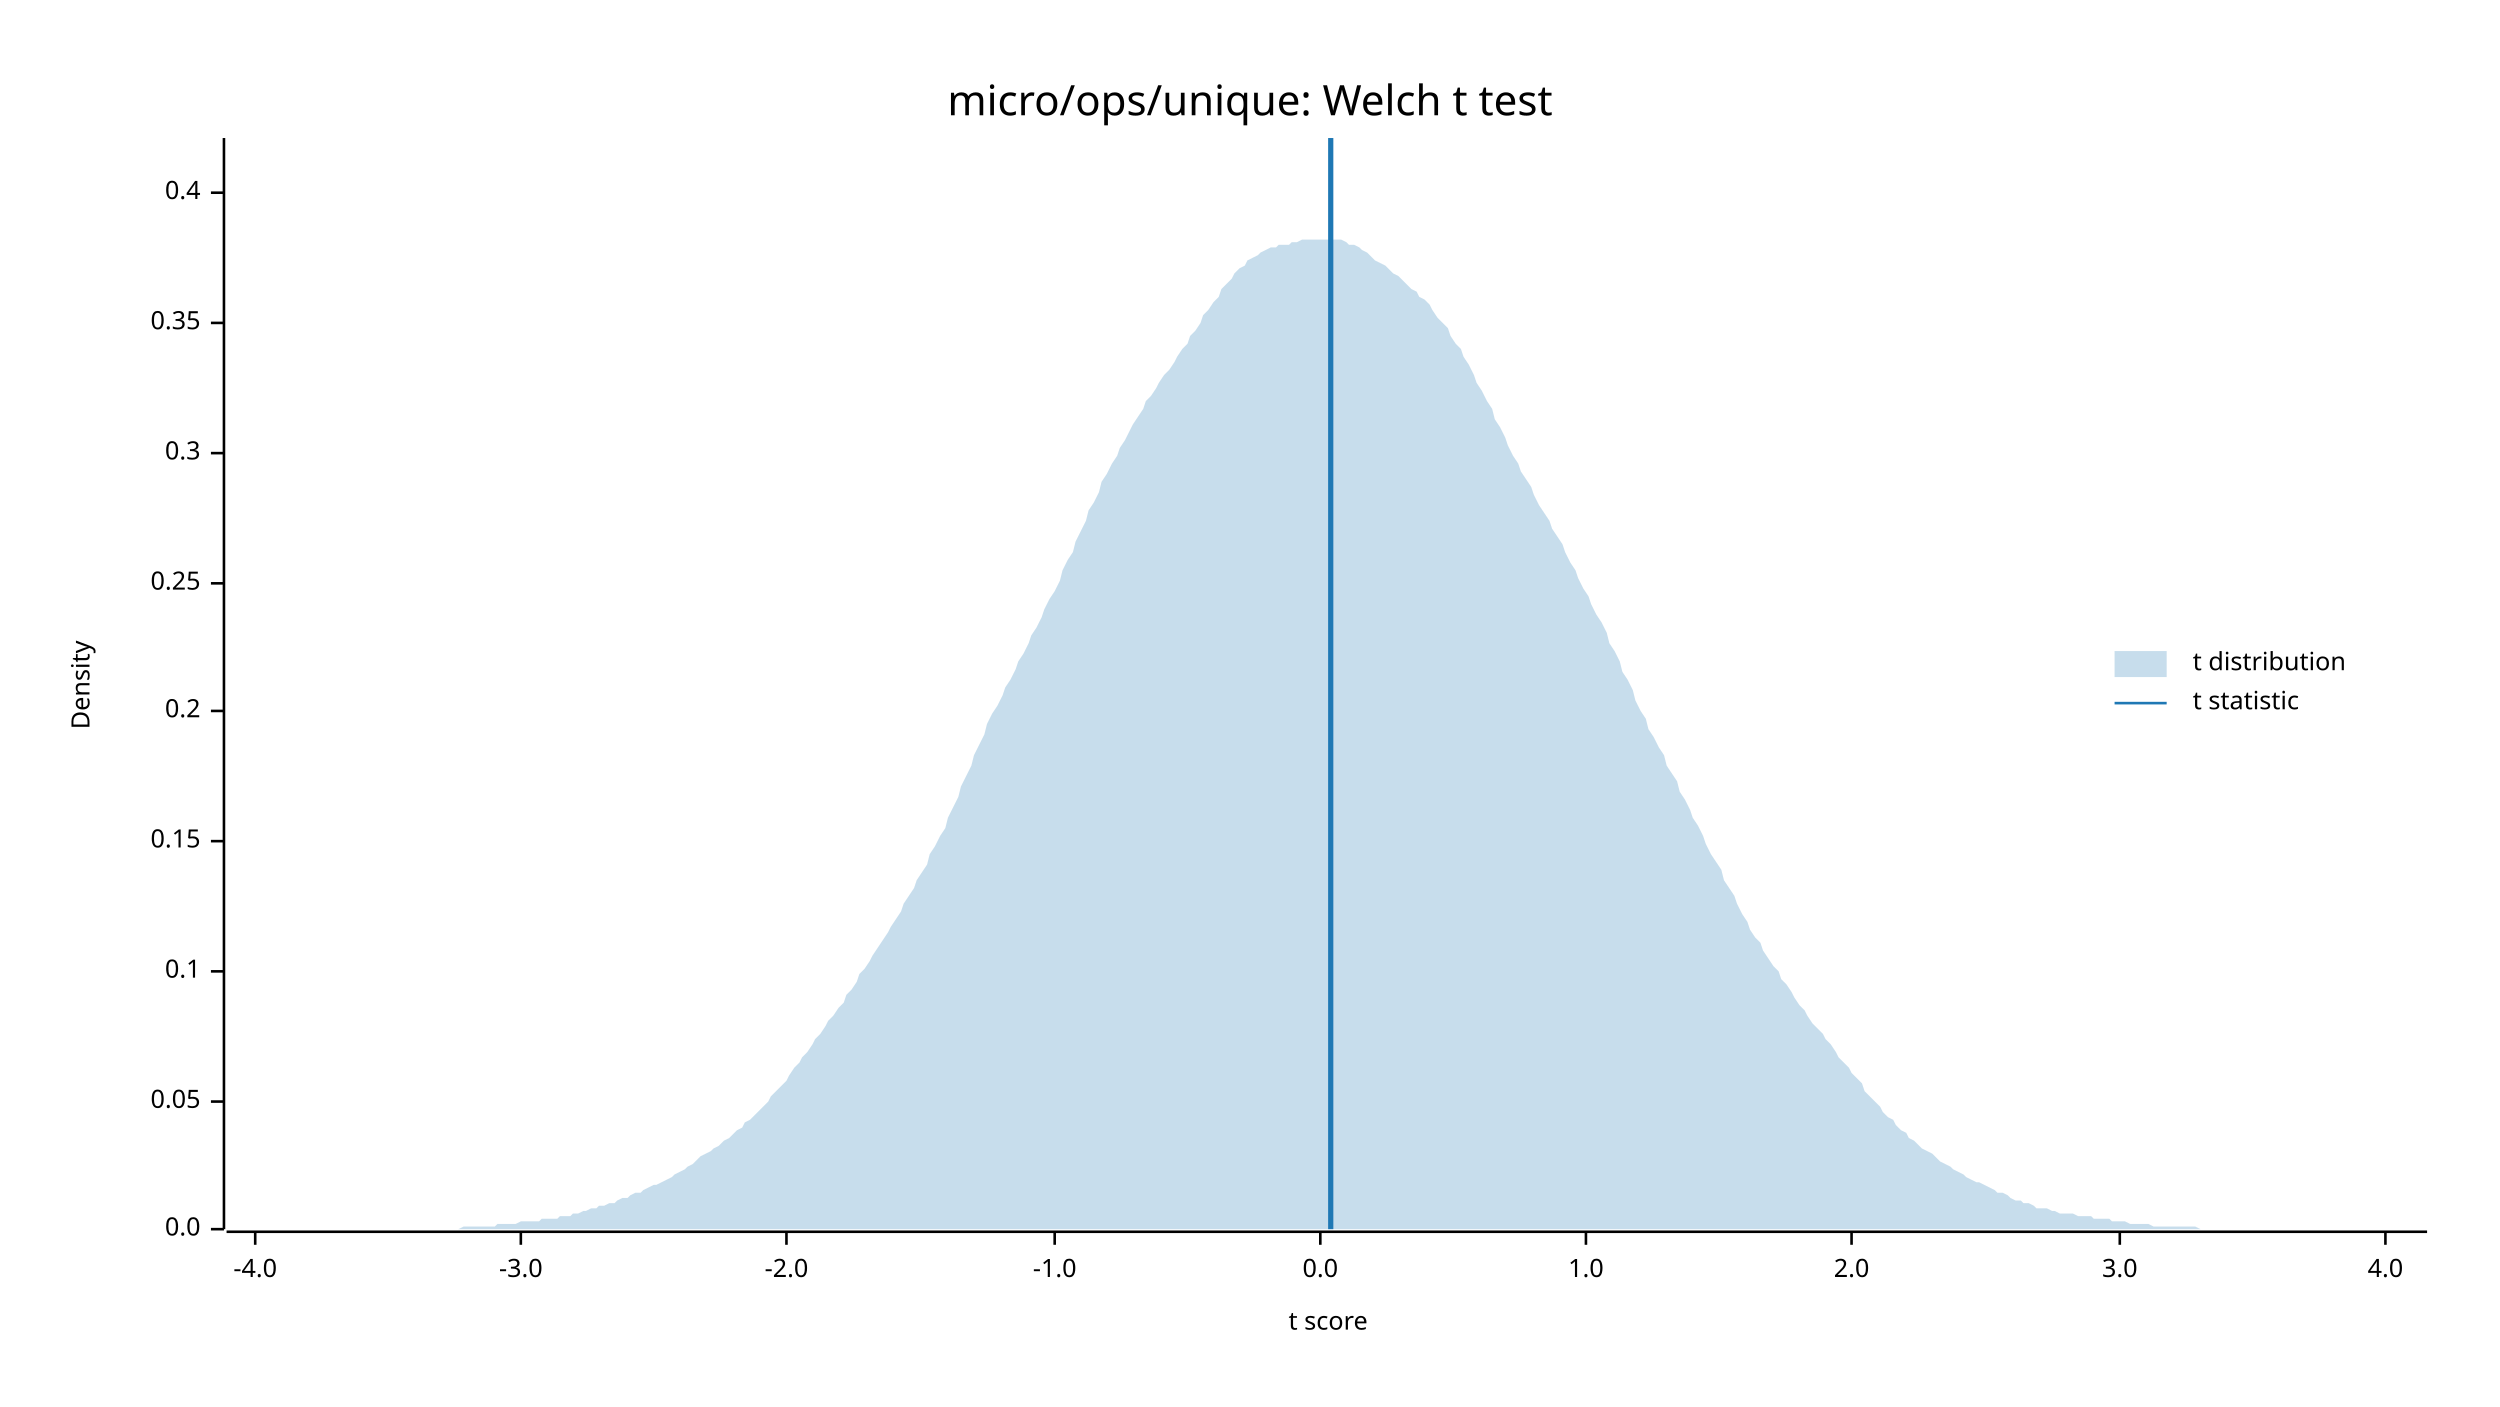
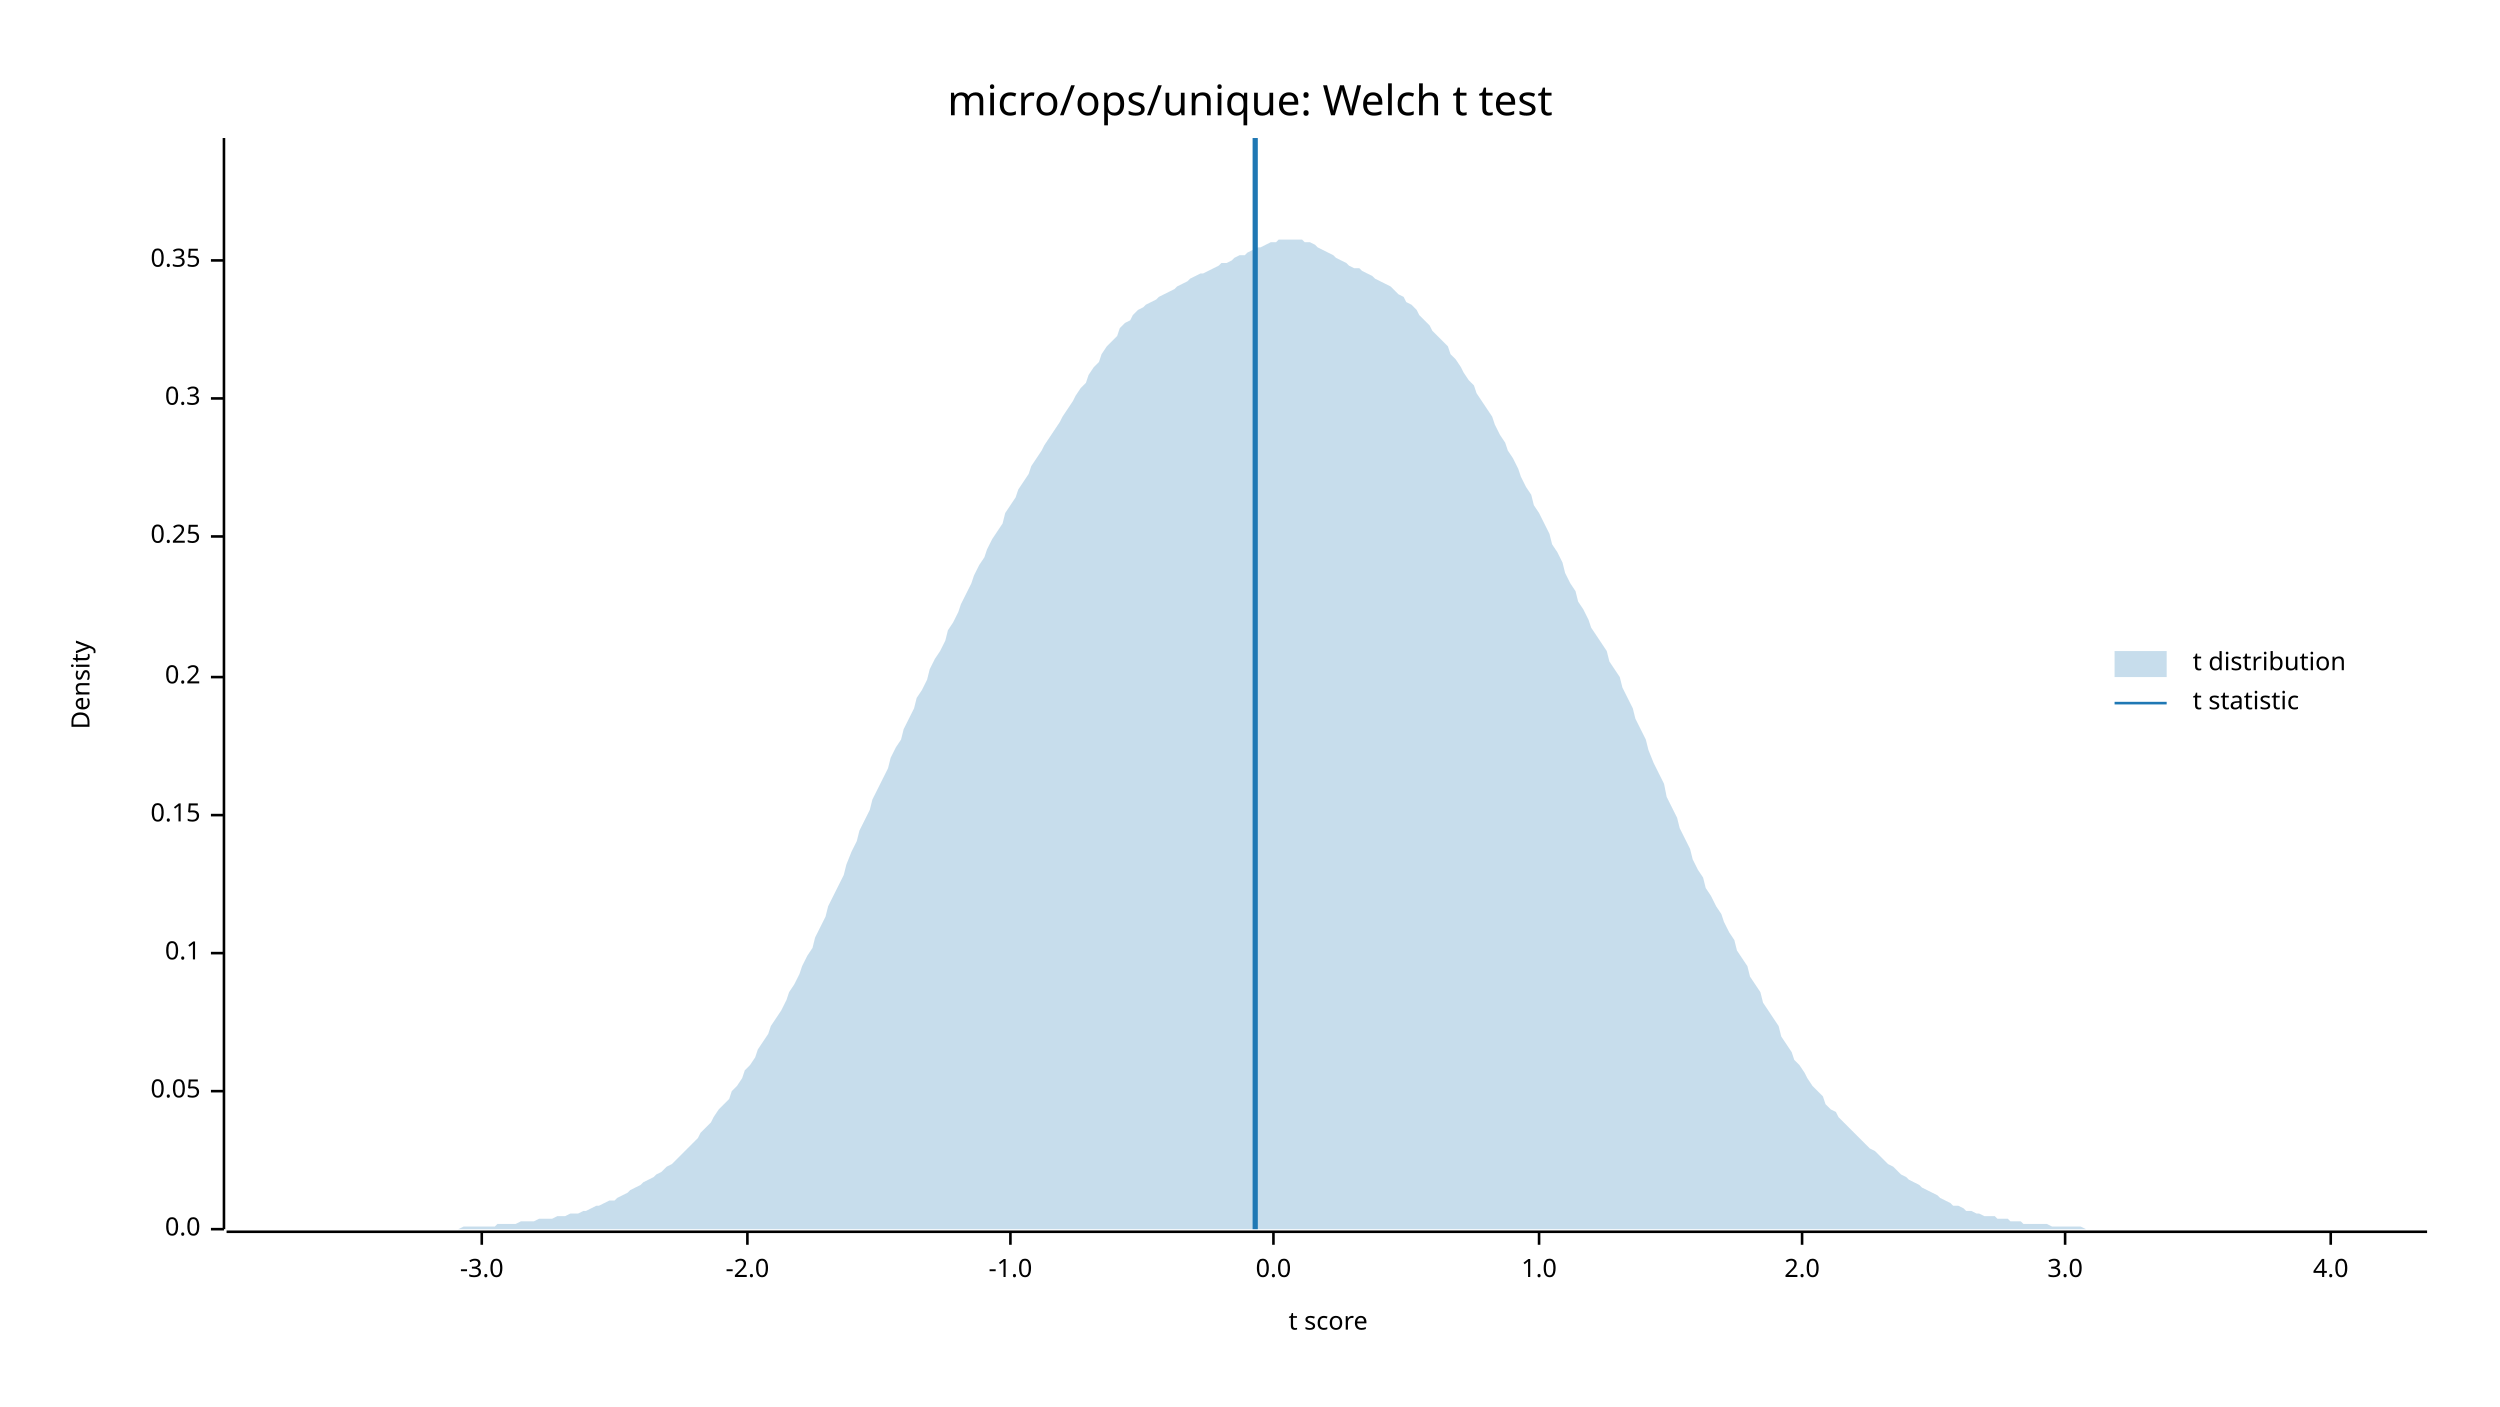
<svg xmlns="http://www.w3.org/2000/svg" width="960" height="540" viewBox="0 0 960 540">
  <text x="480" y="32" dy="0.76em" text-anchor="middle" font-family="sans-serif" font-size="16.129" opacity="1" fill="#000000">
micro/ops/unique: Welch t test
</text>
  <text x="27" y="263" dy="0.76em" text-anchor="middle" font-family="sans-serif" font-size="9.677" opacity="1" fill="#000000" transform="rotate(270, 27, 263)">
Density
</text>
  <text x="510" y="513" dy="-0.5ex" text-anchor="middle" font-family="sans-serif" font-size="9.677" opacity="1" fill="#000000">
t score
</text>
  <polyline fill="none" opacity="1" stroke="#000000" stroke-width="1" points="86,53 86,472 " />
  <text x="77" y="472" dy="0.5ex" text-anchor="end" font-family="sans-serif" font-size="9.677" opacity="1" fill="#000000">
0.0
</text>
  <polyline fill="none" opacity="1" stroke="#000000" stroke-width="1" points="81,472 86,472 " />
-   <text x="77" y="423" dy="0.5ex" text-anchor="end" font-family="sans-serif" font-size="9.677" opacity="1" fill="#000000">
+   <text x="77" y="419" dy="0.5ex" text-anchor="end" font-family="sans-serif" font-size="9.677" opacity="1" fill="#000000">
0.05
</text>
-   <polyline fill="none" opacity="1" stroke="#000000" stroke-width="1" points="81,423 86,423 " />
-   <text x="77" y="373" dy="0.5ex" text-anchor="end" font-family="sans-serif" font-size="9.677" opacity="1" fill="#000000">
+   <polyline fill="none" opacity="1" stroke="#000000" stroke-width="1" points="81,419 86,419 " />
+   <text x="77" y="366" dy="0.5ex" text-anchor="end" font-family="sans-serif" font-size="9.677" opacity="1" fill="#000000">
0.1
</text>
-   <polyline fill="none" opacity="1" stroke="#000000" stroke-width="1" points="81,373 86,373 " />
-   <text x="77" y="323" dy="0.5ex" text-anchor="end" font-family="sans-serif" font-size="9.677" opacity="1" fill="#000000">
+   <polyline fill="none" opacity="1" stroke="#000000" stroke-width="1" points="81,366 86,366 " />
+   <text x="77" y="313" dy="0.5ex" text-anchor="end" font-family="sans-serif" font-size="9.677" opacity="1" fill="#000000">
0.15
</text>
-   <polyline fill="none" opacity="1" stroke="#000000" stroke-width="1" points="81,323 86,323 " />
-   <text x="77" y="273" dy="0.5ex" text-anchor="end" font-family="sans-serif" font-size="9.677" opacity="1" fill="#000000">
+   <polyline fill="none" opacity="1" stroke="#000000" stroke-width="1" points="81,313 86,313 " />
+   <text x="77" y="260" dy="0.5ex" text-anchor="end" font-family="sans-serif" font-size="9.677" opacity="1" fill="#000000">
0.2
</text>
-   <polyline fill="none" opacity="1" stroke="#000000" stroke-width="1" points="81,273 86,273 " />
-   <text x="77" y="224" dy="0.5ex" text-anchor="end" font-family="sans-serif" font-size="9.677" opacity="1" fill="#000000">
+   <polyline fill="none" opacity="1" stroke="#000000" stroke-width="1" points="81,260 86,260 " />
+   <text x="77" y="206" dy="0.5ex" text-anchor="end" font-family="sans-serif" font-size="9.677" opacity="1" fill="#000000">
0.25
</text>
-   <polyline fill="none" opacity="1" stroke="#000000" stroke-width="1" points="81,224 86,224 " />
-   <text x="77" y="174" dy="0.5ex" text-anchor="end" font-family="sans-serif" font-size="9.677" opacity="1" fill="#000000">
+   <polyline fill="none" opacity="1" stroke="#000000" stroke-width="1" points="81,206 86,206 " />
+   <text x="77" y="153" dy="0.5ex" text-anchor="end" font-family="sans-serif" font-size="9.677" opacity="1" fill="#000000">
0.3
</text>
-   <polyline fill="none" opacity="1" stroke="#000000" stroke-width="1" points="81,174 86,174 " />
-   <text x="77" y="124" dy="0.5ex" text-anchor="end" font-family="sans-serif" font-size="9.677" opacity="1" fill="#000000">
+   <polyline fill="none" opacity="1" stroke="#000000" stroke-width="1" points="81,153 86,153 " />
+   <text x="77" y="100" dy="0.5ex" text-anchor="end" font-family="sans-serif" font-size="9.677" opacity="1" fill="#000000">
0.35
</text>
-   <polyline fill="none" opacity="1" stroke="#000000" stroke-width="1" points="81,124 86,124 " />
-   <text x="77" y="74" dy="0.5ex" text-anchor="end" font-family="sans-serif" font-size="9.677" opacity="1" fill="#000000">
- 0.4
- </text>
-   <polyline fill="none" opacity="1" stroke="#000000" stroke-width="1" points="81,74 86,74 " />
+   <polyline fill="none" opacity="1" stroke="#000000" stroke-width="1" points="81,100 86,100 " />
  <polyline fill="none" opacity="1" stroke="#000000" stroke-width="1" points="87,473 932,473 " />
-   <text x="98" y="483" dy="0.76em" text-anchor="middle" font-family="sans-serif" font-size="9.677" opacity="1" fill="#000000">
- -4.0
- </text>
-   <polyline fill="none" opacity="1" stroke="#000000" stroke-width="1" points="98,473 98,478 " />
-   <text x="200" y="483" dy="0.76em" text-anchor="middle" font-family="sans-serif" font-size="9.677" opacity="1" fill="#000000">
+   <text x="185" y="483" dy="0.76em" text-anchor="middle" font-family="sans-serif" font-size="9.677" opacity="1" fill="#000000">
-3.0
</text>
-   <polyline fill="none" opacity="1" stroke="#000000" stroke-width="1" points="200,473 200,478 " />
-   <text x="302" y="483" dy="0.76em" text-anchor="middle" font-family="sans-serif" font-size="9.677" opacity="1" fill="#000000">
+   <polyline fill="none" opacity="1" stroke="#000000" stroke-width="1" points="185,473 185,478 " />
+   <text x="287" y="483" dy="0.76em" text-anchor="middle" font-family="sans-serif" font-size="9.677" opacity="1" fill="#000000">
-2.0
</text>
-   <polyline fill="none" opacity="1" stroke="#000000" stroke-width="1" points="302,473 302,478 " />
-   <text x="405" y="483" dy="0.76em" text-anchor="middle" font-family="sans-serif" font-size="9.677" opacity="1" fill="#000000">
+   <polyline fill="none" opacity="1" stroke="#000000" stroke-width="1" points="287,473 287,478 " />
+   <text x="388" y="483" dy="0.76em" text-anchor="middle" font-family="sans-serif" font-size="9.677" opacity="1" fill="#000000">
-1.0
</text>
-   <polyline fill="none" opacity="1" stroke="#000000" stroke-width="1" points="405,473 405,478 " />
-   <text x="507" y="483" dy="0.76em" text-anchor="middle" font-family="sans-serif" font-size="9.677" opacity="1" fill="#000000">
+   <polyline fill="none" opacity="1" stroke="#000000" stroke-width="1" points="388,473 388,478 " />
+   <text x="489" y="483" dy="0.76em" text-anchor="middle" font-family="sans-serif" font-size="9.677" opacity="1" fill="#000000">
0.0
</text>
-   <polyline fill="none" opacity="1" stroke="#000000" stroke-width="1" points="507,473 507,478 " />
-   <text x="609" y="483" dy="0.76em" text-anchor="middle" font-family="sans-serif" font-size="9.677" opacity="1" fill="#000000">
+   <polyline fill="none" opacity="1" stroke="#000000" stroke-width="1" points="489,473 489,478 " />
+   <text x="591" y="483" dy="0.76em" text-anchor="middle" font-family="sans-serif" font-size="9.677" opacity="1" fill="#000000">
1.0
</text>
-   <polyline fill="none" opacity="1" stroke="#000000" stroke-width="1" points="609,473 609,478 " />
-   <text x="711" y="483" dy="0.76em" text-anchor="middle" font-family="sans-serif" font-size="9.677" opacity="1" fill="#000000">
+   <polyline fill="none" opacity="1" stroke="#000000" stroke-width="1" points="591,473 591,478 " />
+   <text x="692" y="483" dy="0.76em" text-anchor="middle" font-family="sans-serif" font-size="9.677" opacity="1" fill="#000000">
2.0
</text>
-   <polyline fill="none" opacity="1" stroke="#000000" stroke-width="1" points="711,473 711,478 " />
-   <text x="814" y="483" dy="0.76em" text-anchor="middle" font-family="sans-serif" font-size="9.677" opacity="1" fill="#000000">
+   <polyline fill="none" opacity="1" stroke="#000000" stroke-width="1" points="692,473 692,478 " />
+   <text x="793" y="483" dy="0.76em" text-anchor="middle" font-family="sans-serif" font-size="9.677" opacity="1" fill="#000000">
3.0
</text>
-   <polyline fill="none" opacity="1" stroke="#000000" stroke-width="1" points="814,473 814,478 " />
-   <text x="916" y="483" dy="0.76em" text-anchor="middle" font-family="sans-serif" font-size="9.677" opacity="1" fill="#000000">
+   <polyline fill="none" opacity="1" stroke="#000000" stroke-width="1" points="793,473 793,478 " />
+   <text x="895" y="483" dy="0.76em" text-anchor="middle" font-family="sans-serif" font-size="9.677" opacity="1" fill="#000000">
4.0
</text>
-   <polyline fill="none" opacity="1" stroke="#000000" stroke-width="1" points="916,473 916,478 " />
-   <polygon opacity="0.25" fill="#1F78B4" points="87,472 88,472 90,472 92,472 93,472 95,472 97,472 98,472 100,472 102,472 103,472 105,472 107,472 109,472 110,472 112,472 114,472 115,472 117,472 119,472 120,472 122,472 124,472 125,472 127,472 129,472 131,472 132,472 134,472 136,472 137,472 139,472 141,472 142,472 144,472 146,472 147,472 149,472 151,472 153,472 154,472 156,472 158,472 159,472 161,472 163,472 164,472 166,472 168,472 169,472 171,472 173,472 175,472 176,472 178,471 180,471 181,471 183,471 185,471 186,471 188,471 190,471 191,470 193,470 195,470 197,470 198,470 200,469 202,469 203,469 205,469 207,469 208,468 210,468 212,468 214,468 215,467 217,467 219,467 220,466 222,466 224,465 225,465 227,464 229,464 230,463 232,463 234,462 236,462 237,461 239,460 241,460 242,459 244,458 246,458 247,457 249,456 251,455 252,455 254,454 256,453 258,452 259,451 261,450 263,449 264,448 266,447 268,445 269,444 271,443 273,442 274,441 276,440 278,438 280,437 281,436 283,434 285,433 286,431 288,430 290,428 291,427 293,425 295,423 296,421 298,419 300,417 302,415 303,413 305,410 307,408 308,406 310,404 312,401 313,399 315,397 317,394 318,392 320,390 322,387 324,385 325,382 327,380 329,377 330,374 332,372 334,369 335,367 337,364 339,361 341,358 342,356 344,353 346,350 347,347 349,344 351,341 352,338 354,335 356,332 357,328 359,325 361,321 363,318 364,314 366,310 368,306 369,302 371,298 373,294 374,290 376,286 378,282 379,278 381,274 383,271 385,267 386,264 388,261 390,257 391,254 393,251 395,247 396,244 398,241 400,237 401,234 403,230 405,227 407,223 408,219 410,215 412,212 413,208 415,204 417,200 418,196 420,193 422,189 423,185 425,182 427,178 429,175 430,172 432,169 434,165 435,163 437,160 439,157 440,154 442,152 444,149 445,147 447,144 449,142 451,139 452,137 454,134 456,132 457,129 459,127 461,124 462,121 464,119 466,116 468,114 469,111 471,109 473,107 474,105 476,103 478,102 479,100 481,99 483,98 484,97 486,96 488,95 490,95 491,94 493,94 495,94 496,93 498,93 500,92 501,92 503,92 505,92 506,92 508,92 510,92 512,92 513,92 515,92 517,93 518,94 520,94 522,95 523,96 525,97 527,99 528,100 530,101 532,102 534,104 535,105 537,106 539,108 540,109 542,111 544,112 545,114 547,115 549,117 550,119 552,122 554,124 556,126 557,129 559,132 561,134 562,137 564,140 566,144 567,147 569,150 571,154 573,157 574,161 576,164 578,168 579,171 581,175 583,178 584,181 586,184 588,187 589,190 591,194 593,197 595,200 596,203 598,206 600,209 601,212 603,216 605,219 606,222 608,226 610,229 611,232 613,236 615,239 617,243 618,247 620,250 622,254 623,258 625,261 627,265 628,269 630,273 632,276 633,280 635,283 637,287 639,290 640,294 642,297 644,300 645,304 647,307 649,311 650,314 652,317 654,321 655,324 657,328 659,331 661,334 662,338 664,341 666,344 667,347 669,351 671,354 672,357 674,360 676,362 677,365 679,368 681,371 683,373 684,376 686,378 688,381 689,383 691,386 693,388 694,390 696,393 698,395 700,397 701,399 703,401 705,404 706,406 708,408 710,410 711,412 713,414 715,416 716,419 718,421 720,423 722,425 723,427 725,429 727,430 728,432 730,434 732,435 733,437 735,438 737,440 738,441 740,442 742,443 744,445 745,446 747,447 749,448 750,449 752,450 754,451 755,452 757,453 759,454 760,454 762,455 764,456 766,457 767,458 769,458 771,459 772,460 774,461 776,461 777,462 779,462 781,463 782,464 784,464 786,464 788,465 789,465 791,466 793,466 794,466 796,466 798,467 799,467 801,467 803,467 804,468 806,468 808,468 810,468 811,469 813,469 815,469 816,469 818,470 820,470 821,470 823,470 825,470 827,471 828,471 830,471 832,471 833,471 835,471 837,471 838,471 840,471 842,471 843,471 845,472 847,472 849,472 850,472 852,472 854,472 855,472 857,472 859,472 860,472 862,472 864,472 865,472 867,472 869,472 871,472 872,472 874,472 876,472 877,472 879,472 881,472 882,472 884,472 886,472 887,472 889,472 891,472 893,472 894,472 896,472 898,472 899,472 901,472 903,472 904,472 906,472 908,472 909,472 911,472 913,472 915,472 916,472 918,472 920,472 921,472 923,472 925,472 926,472 928,472 930,472 932,472 932,472 87,472 " />
-   <polyline fill="none" opacity="1" stroke="#1F78B4" stroke-width="2" points="511,472 511,53 " />
+   <polyline fill="none" opacity="1" stroke="#000000" stroke-width="1" points="895,473 895,478 " />
+   <polygon opacity="0.25" fill="#1F78B4" points="87,472 88,472 90,472 92,472 93,472 95,472 97,472 98,472 100,472 102,472 103,472 105,472 107,472 109,472 110,472 112,472 114,472 115,472 117,472 119,472 120,472 122,472 124,472 125,472 127,472 129,472 131,472 132,472 134,472 136,472 137,472 139,472 141,472 142,472 144,472 146,472 147,472 149,472 151,472 153,472 154,472 156,472 158,472 159,472 161,472 163,472 164,472 166,472 168,472 169,472 171,472 173,472 175,472 176,472 178,471 180,471 181,471 183,471 185,471 186,471 188,471 190,471 191,470 193,470 195,470 197,470 198,470 200,469 202,469 203,469 205,469 207,468 208,468 210,468 212,468 214,467 215,467 217,467 219,466 220,466 222,466 224,465 225,465 227,464 229,463 230,463 232,462 234,461 236,461 237,460 239,459 241,458 242,457 244,456 246,455 247,454 249,453 251,452 252,451 254,450 256,448 258,447 259,446 261,444 263,442 264,441 266,439 268,437 269,435 271,433 273,431 274,429 276,426 278,424 280,422 281,419 283,417 285,414 286,411 288,409 290,406 291,403 293,400 295,397 296,394 298,391 300,388 302,384 303,381 305,378 307,374 308,371 310,367 312,364 313,360 315,356 317,352 318,348 320,344 322,340 324,336 325,332 327,327 329,323 330,319 332,315 334,311 335,307 337,303 339,299 341,295 342,291 344,287 346,284 347,280 349,276 351,272 352,268 354,265 356,261 357,257 359,253 361,250 363,246 364,242 366,239 368,235 369,232 371,228 373,224 374,221 376,217 378,214 379,211 381,207 383,204 385,201 386,197 388,194 390,191 391,188 393,185 395,182 396,179 398,176 400,173 401,171 403,168 405,165 407,162 408,160 410,157 412,154 413,152 415,149 417,147 418,144 420,141 422,139 423,136 425,133 427,131 429,129 430,126 432,124 434,123 435,121 437,119 439,118 440,117 442,116 444,115 445,114 447,113 449,112 451,111 452,110 454,109 456,108 457,107 459,106 461,105 462,105 464,104 466,103 468,102 469,101 471,101 473,100 474,99 476,98 478,98 479,97 481,96 483,95 484,95 486,94 488,93 490,93 491,92 493,92 495,92 496,92 498,92 500,92 501,93 503,93 505,94 506,95 508,96 510,97 512,98 513,99 515,100 517,101 518,102 520,103 522,103 523,104 525,105 527,106 528,107 530,108 532,109 534,110 535,111 537,113 539,114 540,116 542,117 544,119 545,121 547,123 549,125 550,127 552,129 554,131 556,133 557,136 559,138 561,141 562,143 564,146 566,148 567,151 569,154 571,157 573,160 574,163 576,167 578,170 579,173 581,176 583,180 584,183 586,187 588,190 589,194 591,197 593,201 595,205 596,209 598,212 600,216 601,220 603,224 605,227 606,231 608,234 610,238 611,241 613,244 615,247 617,250 618,254 620,257 622,260 623,264 625,268 627,272 628,276 630,280 632,284 633,288 635,293 637,297 639,301 640,306 642,310 644,314 645,318 647,322 649,326 650,330 652,334 654,337 655,341 657,344 659,348 661,351 662,354 664,358 666,361 667,365 669,368 671,371 672,375 674,378 676,381 677,385 679,388 681,391 683,394 684,398 686,401 688,404 689,407 691,409 693,412 694,414 696,417 698,419 700,421 701,424 703,426 705,427 706,429 708,431 710,433 711,434 713,436 715,438 716,439 718,441 720,442 722,444 723,445 725,447 727,448 728,449 730,451 732,452 733,453 735,454 737,455 738,456 740,457 742,458 744,459 745,460 747,461 749,462 750,463 752,463 754,464 755,465 757,465 759,466 760,466 762,467 764,467 766,467 767,468 769,468 771,468 772,469 774,469 776,469 777,470 779,470 781,470 782,470 784,470 786,470 788,471 789,471 791,471 793,471 794,471 796,471 798,471 799,471 801,472 803,472 804,472 806,472 808,472 810,472 811,472 813,472 815,472 816,472 818,472 820,472 821,472 823,472 825,472 827,472 828,472 830,472 832,472 833,472 835,472 837,472 838,472 840,472 842,472 843,472 845,472 847,472 849,472 850,472 852,472 854,472 855,472 857,472 859,472 860,472 862,472 864,472 865,472 867,472 869,472 871,472 872,472 874,472 876,472 877,472 879,472 881,472 882,472 884,472 886,472 887,472 889,472 891,472 893,472 894,472 896,472 898,472 899,472 901,472 903,472 904,472 906,472 908,472 909,472 911,472 913,472 915,472 916,472 918,472 920,472 921,472 923,472 925,472 926,472 928,472 930,472 932,472 932,472 87,472 " />
+   <polyline fill="none" opacity="1" stroke="#1F78B4" stroke-width="2" points="482,472 482,53 " />
  <text x="842" y="250" dy="0.76em" text-anchor="start" font-family="sans-serif" font-size="9.677" opacity="1" fill="#000000">
t distribution
</text>
  <text x="842" y="265" dy="0.76em" text-anchor="start" font-family="sans-serif" font-size="9.677" opacity="1" fill="#000000">
t statistic
</text>
  <rect x="812" y="250" width="20" height="10" opacity="0.25" fill="#1F78B4" stroke="none" />
  <polyline fill="none" opacity="1" stroke="#1F78B4" stroke-width="1" points="812,270 832,270 " />
</svg>
